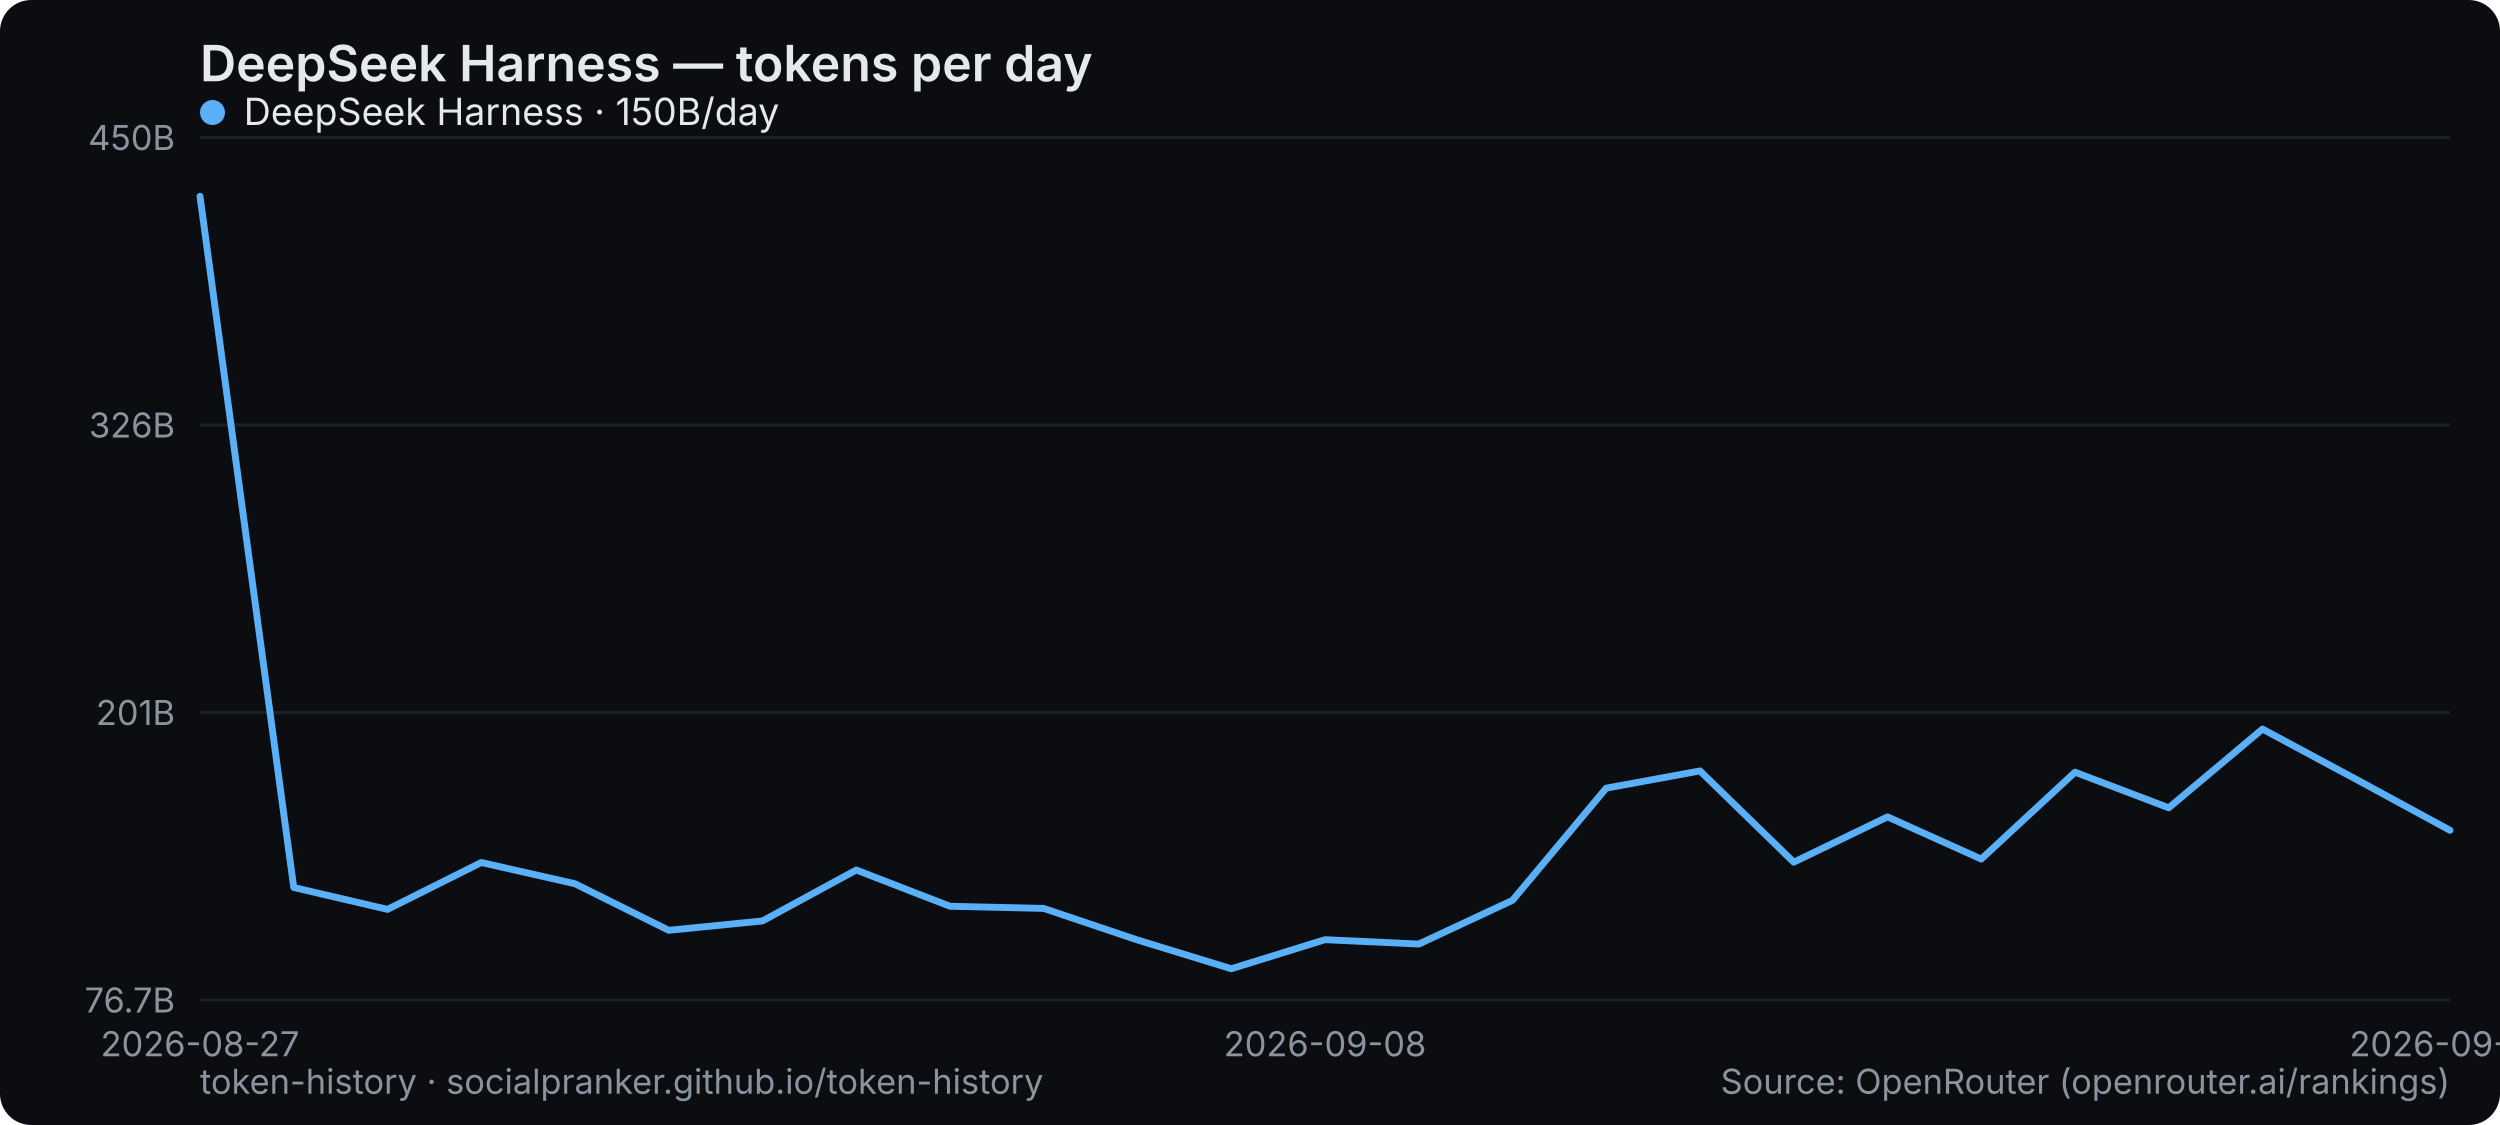
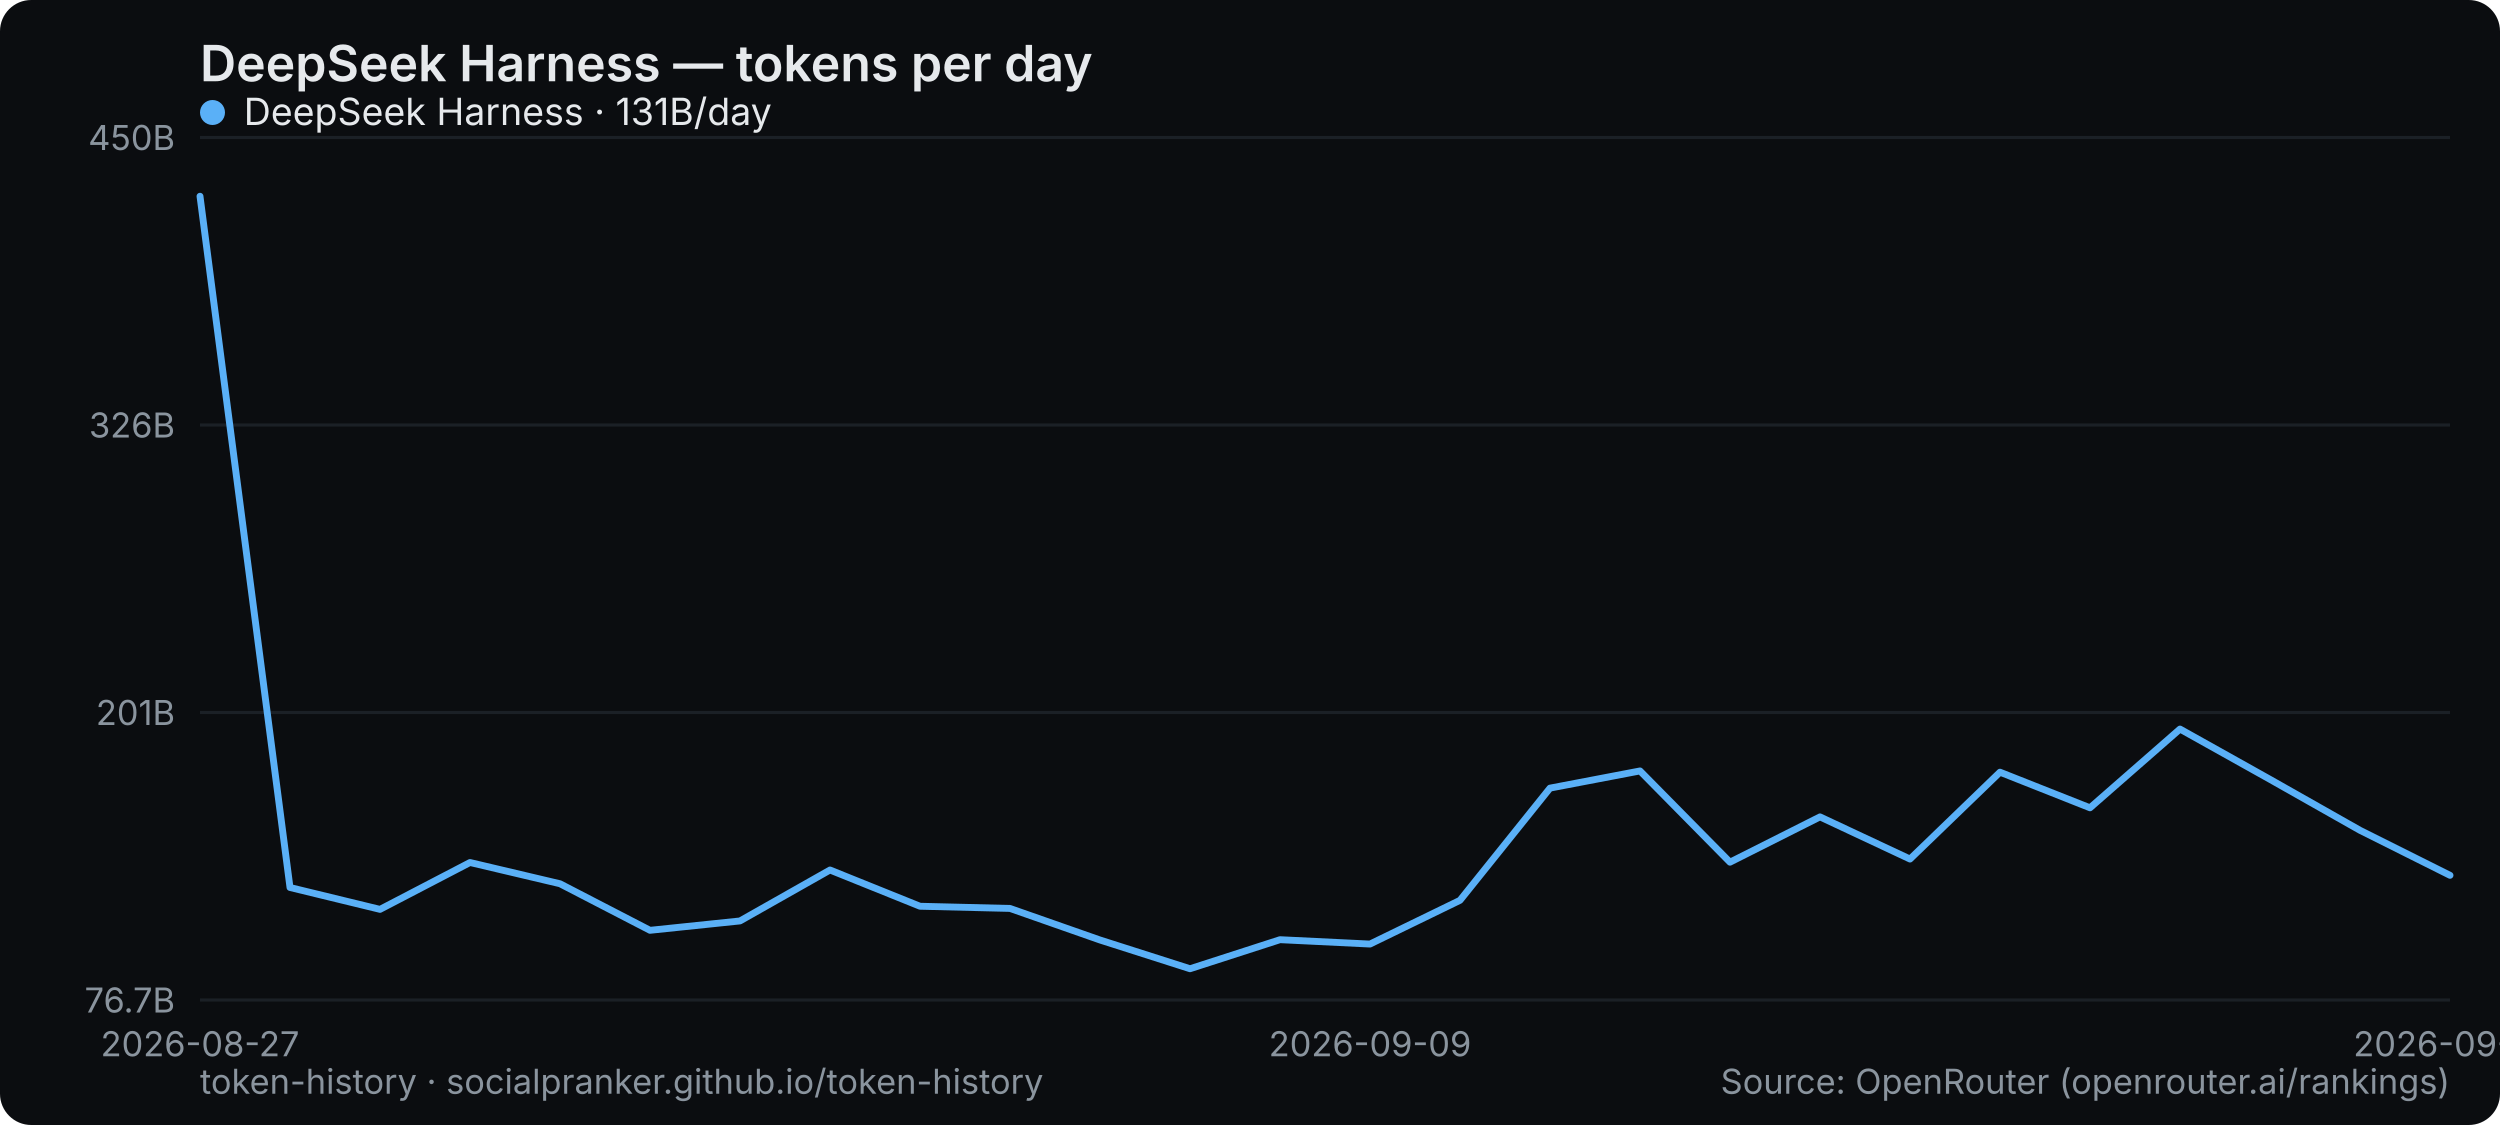
<svg xmlns="http://www.w3.org/2000/svg" width="800" height="360" viewBox="0 0 800 360" role="img" aria-label="DeepSeek Harness — tokens per day">
  <rect width="800" height="360" rx="10" fill="#0b0d10" />
  <text x="64" y="26" font-family="system-ui,-apple-system,Segoe UI,sans-serif" font-size="16" font-weight="600" fill="#e6e9ec">DeepSeek Harness — tokens per day</text>
  <line x1="64" y1="320" x2="784" y2="320" stroke="#1b2026" stroke-width="1" />
  <text x="56" y="324" text-anchor="end" font-family="system-ui,-apple-system,Segoe UI,sans-serif" font-size="11" fill="#8a949e">76.7B</text>
  <line x1="64" y1="228" x2="784" y2="228" stroke="#1b2026" stroke-width="1" />
  <text x="56" y="232" text-anchor="end" font-family="system-ui,-apple-system,Segoe UI,sans-serif" font-size="11" fill="#8a949e">201B</text>
  <line x1="64" y1="136" x2="784" y2="136" stroke="#1b2026" stroke-width="1" />
  <text x="56" y="140" text-anchor="end" font-family="system-ui,-apple-system,Segoe UI,sans-serif" font-size="11" fill="#8a949e">326B</text>
  <line x1="64" y1="44" x2="784" y2="44" stroke="#1b2026" stroke-width="1" />
  <text x="56" y="48" text-anchor="end" font-family="system-ui,-apple-system,Segoe UI,sans-serif" font-size="11" fill="#8a949e">450B</text>
  <text x="64" y="338" text-anchor="middle" font-family="system-ui,-apple-system,Segoe UI,sans-serif" font-size="11" fill="#8a949e">2026-08-27</text>
-   <text x="424" y="338" text-anchor="middle" font-family="system-ui,-apple-system,Segoe UI,sans-serif" font-size="11" fill="#8a949e">2026-09-08</text>
-   <text x="784" y="338" text-anchor="middle" font-family="system-ui,-apple-system,Segoe UI,sans-serif" font-size="11" fill="#8a949e">2026-09-20</text>
-   <polyline points="64.0,62.8 94.0,284.0 124.0,291.0 154.0,276.0 184.0,282.8 214.0,297.7 244.0,294.7 274.0,278.4 304.0,290.0 334.0,290.7 364.0,300.8 394.0,310.0 424.0,300.7 454.0,302.1 484.0,288.1 514.0,252.2 544.0,246.7 574.0,275.9 604.0,261.4 634.0,274.9 664.0,247.1 694.0,258.5 724.0,233.3 754.0,249.4 784.0,265.7" fill="none" stroke="#5ab0f7" stroke-width="2.2" stroke-linejoin="round" stroke-linecap="round" />
+   <text x="438.4" y="338" text-anchor="middle" font-family="system-ui,-apple-system,Segoe UI,sans-serif" font-size="11" fill="#8a949e">2026-09-09</text>
+   <text x="784" y="338" text-anchor="middle" font-family="system-ui,-apple-system,Segoe UI,sans-serif" font-size="11" fill="#8a949e">2026-09-21</text>
+   <polyline points="64.0,62.8 92.8,284.0 121.6,291.0 150.4,276.0 179.2,282.8 208.0,297.7 236.8,294.7 265.6,278.4 294.4,290.0 323.2,290.7 352.0,300.8 380.8,310.0 409.6,300.7 438.4,302.1 467.2,288.1 496.0,252.2 524.8,246.7 553.6,275.9 582.4,261.4 611.2,274.9 640.0,247.1 668.8,258.5 697.6,233.3 726.4,249.4 755.2,265.7 784.0,280.1" fill="none" stroke="#5ab0f7" stroke-width="2.2" stroke-linejoin="round" stroke-linecap="round" />
  <g font-family="system-ui,-apple-system,Segoe UI,sans-serif" font-size="12">
    <circle cx="68" cy="36" r="4" fill="#5ab0f7" />
-     <text x="78" y="40" fill="#e6e9ec">DeepSeek Harness · 150B/day</text>
+     <text x="78" y="40" fill="#e6e9ec">DeepSeek Harness · 131B/day</text>
  </g>
  <text x="64" y="350" font-family="system-ui,-apple-system,Segoe UI,sans-serif" font-size="11" fill="#8a949e">token-history · socialpranker.github.io/token-history</text>
  <text x="784" y="350" text-anchor="end" font-family="system-ui,-apple-system,Segoe UI,sans-serif" font-size="11" fill="#8a949e">Source: OpenRouter (openrouter.ai/rankings)</text>
</svg>
